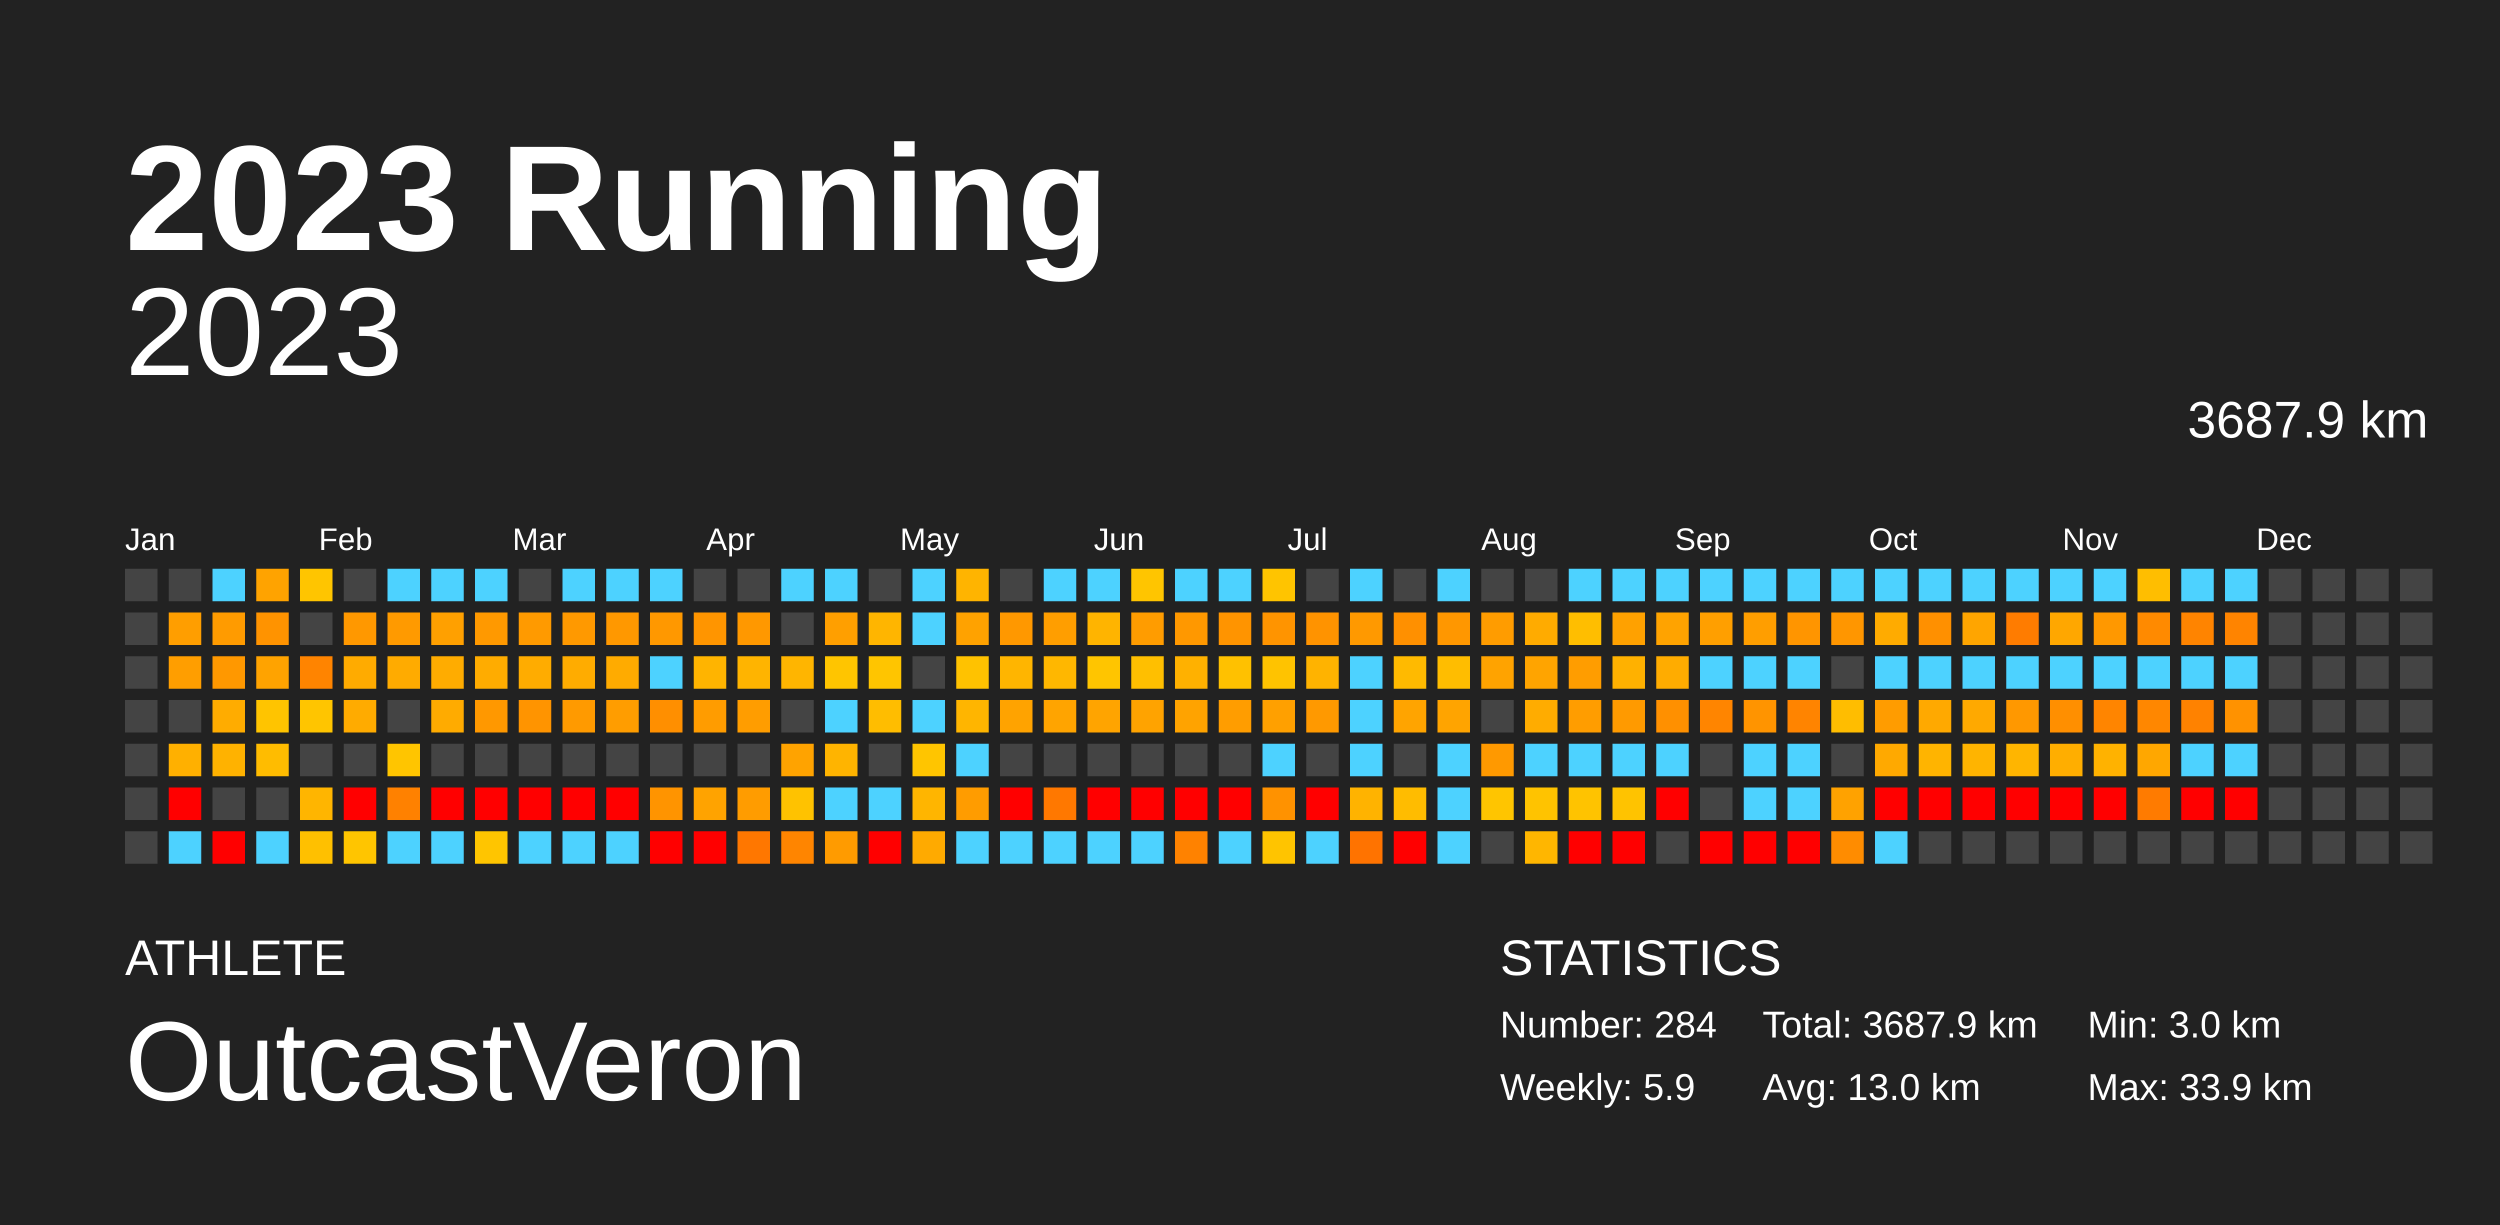
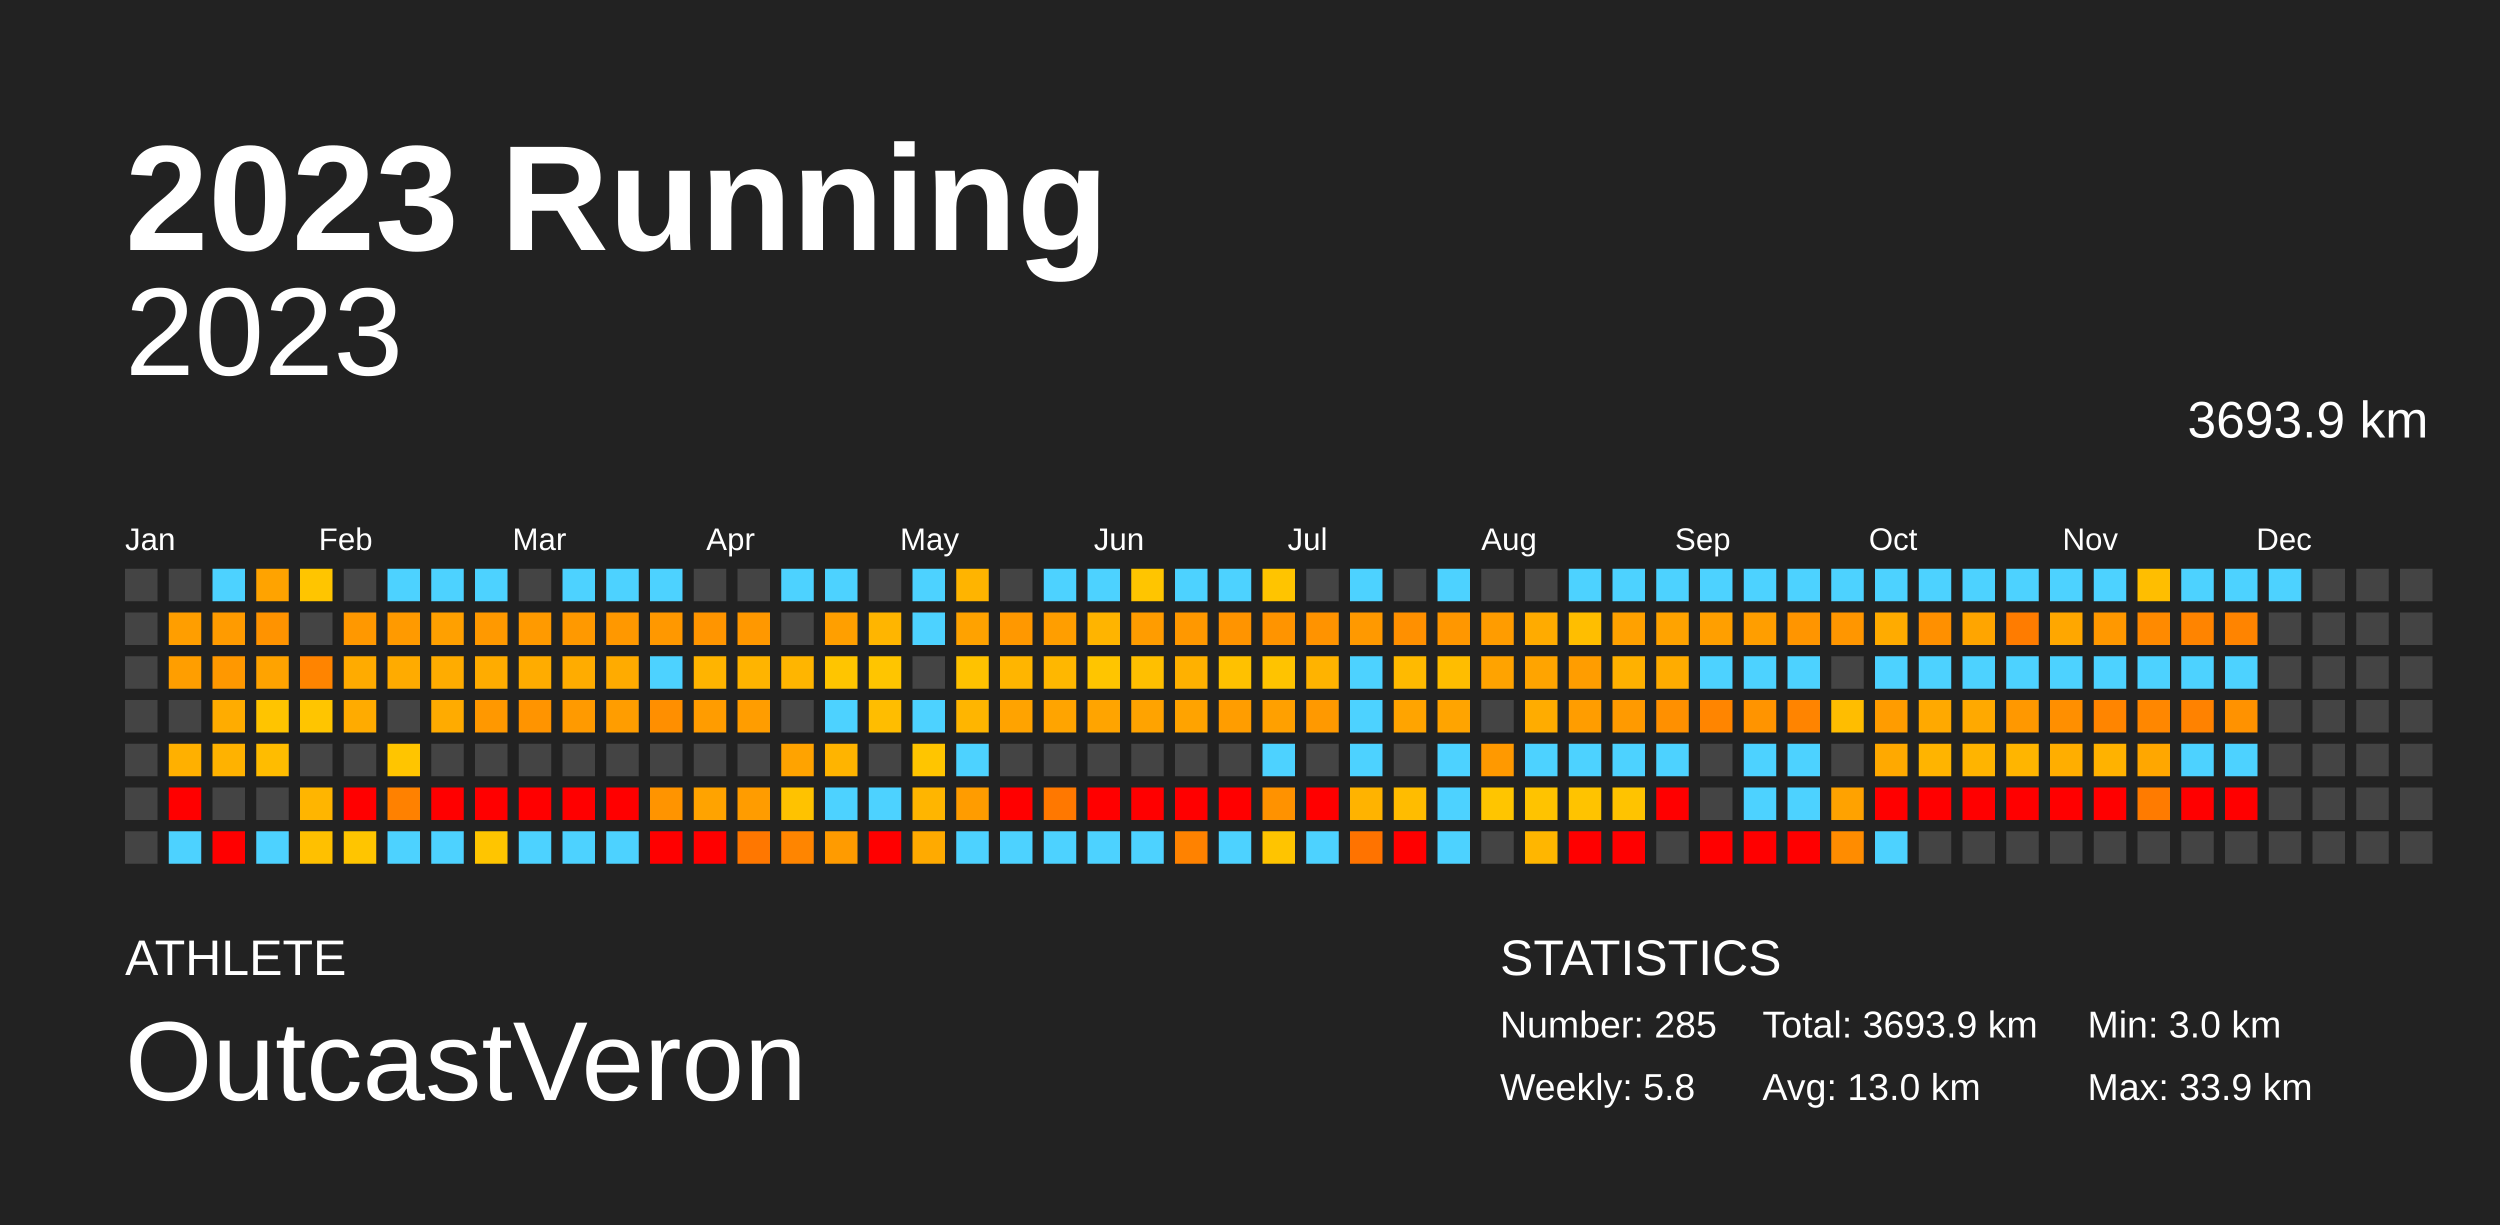
<svg xmlns="http://www.w3.org/2000/svg" baseProfile="full" height="98mm" version="1.1" viewBox="0,0,200,98" width="200mm">
  <defs />
  <rect fill="#222222" height="98" width="200" x="0" y="0" />
  <text fill="#FFFFFF" style="font-size:12px; font-family:Arial; font-weight:bold;" x="10" y="20">2023 Running</text>
  <text fill="#FFFFFF" style="font-size:4px; font-family:Arial" x="10" y="78">ATHLETE</text>
  <text fill="#FFFFFF" style="font-size:9px; font-family:Arial" x="10" y="88">OutcastVeron</text>
  <text fill="#FFFFFF" style="font-size:4px; font-family:Arial" x="120" y="78">STATISTICS</text>
-   <text fill="#FFFFFF" style="font-size:3px; font-family:Arial" x="120" y="83">Number: 284</text>
-   <text fill="#FFFFFF" style="font-size:3px; font-family:Arial" x="120" y="88">Weekly: 5.9</text>
-   <text fill="#FFFFFF" style="font-size:3px; font-family:Arial" x="141" y="83">Total: 3687.9 km</text>
+   <text fill="#FFFFFF" style="font-size:3px; font-family:Arial" x="120" y="83">Number: 285</text>
+   <text fill="#FFFFFF" style="font-size:3px; font-family:Arial" x="120" y="88">Weekly: 5.8</text>
+   <text fill="#FFFFFF" style="font-size:3px; font-family:Arial" x="141" y="83">Total: 3693.9 km</text>
  <text fill="#FFFFFF" style="font-size:3px; font-family:Arial" x="141" y="88">Avg: 13.0 km</text>
  <text fill="#FFFFFF" style="font-size:3px; font-family:Arial" x="167" y="83">Min: 3.0 km</text>
  <text fill="#FFFFFF" style="font-size:3px; font-family:Arial" x="167" y="88">Max: 33.9 km</text>
  <text alignment-baseline="hanging" fill="#FFFFFF" style="font-size:10.0px; font-family:Arial;" x="10" y="30">2023</text>
-   <text alignment-baseline="hanging" fill="#FFFFFF" style="font-size:4.125px; font-family:Arial;" x="175" y="35">3687.9 km</text>
+   <text alignment-baseline="hanging" fill="#FFFFFF" style="font-size:4.125px; font-family:Arial;" x="175" y="35">3693.9 km</text>
  <text fill="#FFFFFF" style="font-size:2.5px; font-family:Arial" x="10.0" y="44">Jan</text>
  <text fill="#FFFFFF" style="font-size:2.5px; font-family:Arial" x="25.5" y="44">Feb</text>
  <text fill="#FFFFFF" style="font-size:2.5px; font-family:Arial" x="41.0" y="44">Mar</text>
  <text fill="#FFFFFF" style="font-size:2.5px; font-family:Arial" x="56.5" y="44">Apr</text>
  <text fill="#FFFFFF" style="font-size:2.5px; font-family:Arial" x="72.0" y="44">May</text>
  <text fill="#FFFFFF" style="font-size:2.5px; font-family:Arial" x="87.5" y="44">Jun</text>
  <text fill="#FFFFFF" style="font-size:2.5px; font-family:Arial" x="103.0" y="44">Jul</text>
  <text fill="#FFFFFF" style="font-size:2.5px; font-family:Arial" x="118.5" y="44">Aug</text>
  <text fill="#FFFFFF" style="font-size:2.5px; font-family:Arial" x="134.0" y="44">Sep</text>
  <text fill="#FFFFFF" style="font-size:2.5px; font-family:Arial" x="149.5" y="44">Oct</text>
  <text fill="#FFFFFF" style="font-size:2.5px; font-family:Arial" x="165.0" y="44">Nov</text>
  <text fill="#FFFFFF" style="font-size:2.5px; font-family:Arial" x="180.5" y="44">Dec</text>
  <rect fill="#444444" height="2.6" width="2.6" x="10.0" y="45.5" />
  <rect fill="#444444" height="2.6" width="2.6" x="10.0" y="49.0" />
  <rect fill="#444444" height="2.6" width="2.6" x="10.0" y="52.5" />
  <rect fill="#444444" height="2.6" width="2.6" x="10.0" y="56.0" />
  <rect fill="#444444" height="2.6" width="2.6" x="10.0" y="59.5" />
  <rect fill="#444444" height="2.6" width="2.6" x="10.0" y="63.0" />
  <rect fill="#444444" height="2.6" width="2.6" x="10.0" y="66.5" />
  <rect fill="#444444" height="2.6" width="2.6" x="13.5" y="45.5" />
  <rect fill="#ff9e00" height="2.6" width="2.6" x="13.5" y="49.0" />
  <rect fill="#ff9e00" height="2.6" width="2.6" x="13.5" y="52.5" />
  <rect fill="#444444" height="2.6" width="2.6" x="13.5" y="56.0" />
  <rect fill="#ffb000" height="2.6" width="2.6" x="13.5" y="59.5" />
  <rect fill="red" height="2.6" width="2.6" x="13.5" y="63.0" />
  <rect fill="#4dd2ff" height="2.6" width="2.6" x="13.5" y="66.5" />
  <rect fill="#4dd2ff" height="2.6" width="2.6" x="17.0" y="45.5" />
  <rect fill="#ff9b00" height="2.6" width="2.6" x="17.0" y="49.0" />
  <rect fill="#ff9800" height="2.6" width="2.6" x="17.0" y="52.5" />
  <rect fill="#ffac00" height="2.6" width="2.6" x="17.0" y="56.0" />
  <rect fill="#ffb200" height="2.6" width="2.6" x="17.0" y="59.5" />
  <rect fill="#444444" height="2.6" width="2.6" x="17.0" y="63.0" />
  <rect fill="red" height="2.6" width="2.6" x="17.0" y="66.5" />
  <rect fill="#ffa300" height="2.6" width="2.6" x="20.5" y="45.5" />
  <rect fill="#ff9300" height="2.6" width="2.6" x="20.5" y="49.0" />
  <rect fill="#ffa300" height="2.6" width="2.6" x="20.5" y="52.5" />
  <rect fill="#ffc400" height="2.6" width="2.6" x="20.5" y="56.0" />
  <rect fill="#ffbc00" height="2.6" width="2.6" x="20.5" y="59.5" />
  <rect fill="#444444" height="2.6" width="2.6" x="20.5" y="63.0" />
  <rect fill="#4dd2ff" height="2.6" width="2.6" x="20.5" y="66.5" />
  <rect fill="#ffc500" height="2.6" width="2.6" x="24.0" y="45.5" />
  <rect fill="#444444" height="2.6" width="2.6" x="24.0" y="49.0" />
  <rect fill="#ff8400" height="2.6" width="2.6" x="24.0" y="52.5" />
  <rect fill="#ffc500" height="2.6" width="2.6" x="24.0" y="56.0" />
  <rect fill="#444444" height="2.6" width="2.6" x="24.0" y="59.5" />
  <rect fill="#ffb500" height="2.6" width="2.6" x="24.0" y="63.0" />
  <rect fill="#ffc000" height="2.6" width="2.6" x="24.0" y="66.5" />
  <rect fill="#444444" height="2.6" width="2.6" x="27.5" y="45.5" />
  <rect fill="#ff9800" height="2.6" width="2.6" x="27.5" y="49.0" />
  <rect fill="#ffab00" height="2.6" width="2.6" x="27.5" y="52.5" />
  <rect fill="#ffab00" height="2.6" width="2.6" x="27.5" y="56.0" />
  <rect fill="#444444" height="2.6" width="2.6" x="27.5" y="59.5" />
  <rect fill="red" height="2.6" width="2.6" x="27.5" y="63.0" />
  <rect fill="#ffc500" height="2.6" width="2.6" x="27.5" y="66.5" />
  <rect fill="#4dd2ff" height="2.6" width="2.6" x="31.0" y="45.5" />
  <rect fill="#ff9a00" height="2.6" width="2.6" x="31.0" y="49.0" />
  <rect fill="#ffab00" height="2.6" width="2.6" x="31.0" y="52.5" />
  <rect fill="#444444" height="2.6" width="2.6" x="31.0" y="56.0" />
  <rect fill="#ffc500" height="2.6" width="2.6" x="31.0" y="59.5" />
  <rect fill="#ff8100" height="2.6" width="2.6" x="31.0" y="63.0" />
  <rect fill="#4dd2ff" height="2.6" width="2.6" x="31.0" y="66.5" />
  <rect fill="#4dd2ff" height="2.6" width="2.6" x="34.5" y="45.5" />
  <rect fill="#ffa000" height="2.6" width="2.6" x="34.5" y="49.0" />
  <rect fill="#ffac00" height="2.6" width="2.6" x="34.5" y="52.5" />
  <rect fill="#ffab00" height="2.6" width="2.6" x="34.5" y="56.0" />
  <rect fill="#444444" height="2.6" width="2.6" x="34.5" y="59.5" />
  <rect fill="red" height="2.6" width="2.6" x="34.5" y="63.0" />
  <rect fill="#4dd2ff" height="2.6" width="2.6" x="34.5" y="66.5" />
  <rect fill="#4dd2ff" height="2.6" width="2.6" x="38.0" y="45.5" />
  <rect fill="#ff9900" height="2.6" width="2.6" x="38.0" y="49.0" />
  <rect fill="#ffac00" height="2.6" width="2.6" x="38.0" y="52.5" />
  <rect fill="#ff9800" height="2.6" width="2.6" x="38.0" y="56.0" />
  <rect fill="#444444" height="2.6" width="2.6" x="38.0" y="59.5" />
  <rect fill="red" height="2.6" width="2.6" x="38.0" y="63.0" />
  <rect fill="#ffc500" height="2.6" width="2.6" x="38.0" y="66.5" />
  <rect fill="#444444" height="2.6" width="2.6" x="41.5" y="45.5" />
  <rect fill="#ff9a00" height="2.6" width="2.6" x="41.5" y="49.0" />
  <rect fill="#ffac00" height="2.6" width="2.6" x="41.5" y="52.5" />
  <rect fill="#ff9400" height="2.6" width="2.6" x="41.5" y="56.0" />
  <rect fill="#444444" height="2.6" width="2.6" x="41.5" y="59.5" />
  <rect fill="red" height="2.6" width="2.6" x="41.5" y="63.0" />
  <rect fill="#4dd2ff" height="2.6" width="2.6" x="41.5" y="66.5" />
  <rect fill="#4dd2ff" height="2.6" width="2.6" x="45.0" y="45.5" />
  <rect fill="#ff9900" height="2.6" width="2.6" x="45.0" y="49.0" />
  <rect fill="#ffac00" height="2.6" width="2.6" x="45.0" y="52.5" />
  <rect fill="#ff9a00" height="2.6" width="2.6" x="45.0" y="56.0" />
  <rect fill="#444444" height="2.6" width="2.6" x="45.0" y="59.5" />
  <rect fill="red" height="2.6" width="2.6" x="45.0" y="63.0" />
  <rect fill="#4dd2ff" height="2.6" width="2.6" x="45.0" y="66.5" />
  <rect fill="#4dd2ff" height="2.6" width="2.6" x="48.5" y="45.5" />
  <rect fill="#ff9800" height="2.6" width="2.6" x="48.5" y="49.0" />
  <rect fill="#ffab00" height="2.6" width="2.6" x="48.5" y="52.5" />
  <rect fill="#ff9d00" height="2.6" width="2.6" x="48.5" y="56.0" />
  <rect fill="#444444" height="2.6" width="2.6" x="48.5" y="59.5" />
  <rect fill="red" height="2.6" width="2.6" x="48.5" y="63.0" />
  <rect fill="#4dd2ff" height="2.6" width="2.6" x="48.5" y="66.5" />
  <rect fill="#4dd2ff" height="2.6" width="2.6" x="52.0" y="45.5" />
  <rect fill="#ff9800" height="2.6" width="2.6" x="52.0" y="49.0" />
  <rect fill="#4dd2ff" height="2.6" width="2.6" x="52.0" y="52.5" />
  <rect fill="#ff8f00" height="2.6" width="2.6" x="52.0" y="56.0" />
  <rect fill="#444444" height="2.6" width="2.6" x="52.0" y="59.5" />
  <rect fill="#ff9400" height="2.6" width="2.6" x="52.0" y="63.0" />
  <rect fill="red" height="2.6" width="2.6" x="52.0" y="66.5" />
  <rect fill="#444444" height="2.6" width="2.6" x="55.5" y="45.5" />
  <rect fill="#ff9500" height="2.6" width="2.6" x="55.5" y="49.0" />
  <rect fill="#ffb400" height="2.6" width="2.6" x="55.5" y="52.5" />
  <rect fill="#ff9c00" height="2.6" width="2.6" x="55.5" y="56.0" />
  <rect fill="#444444" height="2.6" width="2.6" x="55.5" y="59.5" />
  <rect fill="#ffa300" height="2.6" width="2.6" x="55.5" y="63.0" />
  <rect fill="red" height="2.6" width="2.6" x="55.5" y="66.5" />
  <rect fill="#444444" height="2.6" width="2.6" x="59.0" y="45.5" />
  <rect fill="#ff9800" height="2.6" width="2.6" x="59.0" y="49.0" />
  <rect fill="#ffb400" height="2.6" width="2.6" x="59.0" y="52.5" />
  <rect fill="#ff9d00" height="2.6" width="2.6" x="59.0" y="56.0" />
  <rect fill="#444444" height="2.6" width="2.6" x="59.0" y="59.5" />
  <rect fill="#ff9c00" height="2.6" width="2.6" x="59.0" y="63.0" />
  <rect fill="#ff7700" height="2.6" width="2.6" x="59.0" y="66.5" />
  <rect fill="#4dd2ff" height="2.6" width="2.6" x="62.5" y="45.5" />
  <rect fill="#444444" height="2.6" width="2.6" x="62.5" y="49.0" />
  <rect fill="#ffb500" height="2.6" width="2.6" x="62.5" y="52.5" />
  <rect fill="#444444" height="2.6" width="2.6" x="62.5" y="56.0" />
  <rect fill="#ffa300" height="2.6" width="2.6" x="62.5" y="59.5" />
  <rect fill="#ffc200" height="2.6" width="2.6" x="62.5" y="63.0" />
  <rect fill="#ff8500" height="2.6" width="2.6" x="62.5" y="66.5" />
  <rect fill="#4dd2ff" height="2.6" width="2.6" x="66.0" y="45.5" />
  <rect fill="#ff9f00" height="2.6" width="2.6" x="66.0" y="49.0" />
  <rect fill="#ffc500" height="2.6" width="2.6" x="66.0" y="52.5" />
  <rect fill="#4dd2ff" height="2.6" width="2.6" x="66.0" y="56.0" />
  <rect fill="#ffb400" height="2.6" width="2.6" x="66.0" y="59.5" />
  <rect fill="#4dd2ff" height="2.6" width="2.6" x="66.0" y="63.0" />
  <rect fill="#ff9b00" height="2.6" width="2.6" x="66.0" y="66.5" />
  <rect fill="#444444" height="2.6" width="2.6" x="69.5" y="45.5" />
  <rect fill="#ffb500" height="2.6" width="2.6" x="69.5" y="49.0" />
  <rect fill="#ffc500" height="2.6" width="2.6" x="69.5" y="52.5" />
  <rect fill="#ffbd00" height="2.6" width="2.6" x="69.5" y="56.0" />
  <rect fill="#444444" height="2.6" width="2.6" x="69.5" y="59.5" />
  <rect fill="#4dd2ff" height="2.6" width="2.6" x="69.5" y="63.0" />
  <rect fill="red" height="2.6" width="2.6" x="69.5" y="66.5" />
  <rect fill="#4dd2ff" height="2.6" width="2.6" x="73.0" y="45.5" />
  <rect fill="#4dd2ff" height="2.6" width="2.6" x="73.0" y="49.0" />
  <rect fill="#444444" height="2.6" width="2.6" x="73.0" y="52.5" />
  <rect fill="#4dd2ff" height="2.6" width="2.6" x="73.0" y="56.0" />
  <rect fill="#ffc500" height="2.6" width="2.6" x="73.0" y="59.5" />
  <rect fill="#ffb500" height="2.6" width="2.6" x="73.0" y="63.0" />
  <rect fill="#ffaa00" height="2.6" width="2.6" x="73.0" y="66.5" />
  <rect fill="#ffb400" height="2.6" width="2.6" x="76.5" y="45.5" />
  <rect fill="#ffa200" height="2.6" width="2.6" x="76.5" y="49.0" />
  <rect fill="#ffc200" height="2.6" width="2.6" x="76.5" y="52.5" />
  <rect fill="#ffb500" height="2.6" width="2.6" x="76.5" y="56.0" />
  <rect fill="#4dd2ff" height="2.6" width="2.6" x="76.5" y="59.5" />
  <rect fill="#ff9c00" height="2.6" width="2.6" x="76.5" y="63.0" />
  <rect fill="#4dd2ff" height="2.6" width="2.6" x="76.5" y="66.5" />
  <rect fill="#444444" height="2.6" width="2.6" x="80.0" y="45.5" />
  <rect fill="#ff9800" height="2.6" width="2.6" x="80.0" y="49.0" />
  <rect fill="#ffb500" height="2.6" width="2.6" x="80.0" y="52.5" />
  <rect fill="#ffa300" height="2.6" width="2.6" x="80.0" y="56.0" />
  <rect fill="#444444" height="2.6" width="2.6" x="80.0" y="59.5" />
  <rect fill="red" height="2.6" width="2.6" x="80.0" y="63.0" />
  <rect fill="#4dd2ff" height="2.6" width="2.6" x="80.0" y="66.5" />
  <rect fill="#4dd2ff" height="2.6" width="2.6" x="83.5" y="45.5" />
  <rect fill="#ff9e00" height="2.6" width="2.6" x="83.5" y="49.0" />
  <rect fill="#ffb700" height="2.6" width="2.6" x="83.5" y="52.5" />
  <rect fill="#ffa400" height="2.6" width="2.6" x="83.5" y="56.0" />
  <rect fill="#444444" height="2.6" width="2.6" x="83.5" y="59.5" />
  <rect fill="#ff7800" height="2.6" width="2.6" x="83.5" y="63.0" />
  <rect fill="#4dd2ff" height="2.6" width="2.6" x="83.5" y="66.5" />
  <rect fill="#4dd2ff" height="2.6" width="2.6" x="87.0" y="45.5" />
  <rect fill="#ffb400" height="2.6" width="2.6" x="87.0" y="49.0" />
  <rect fill="#ffc500" height="2.6" width="2.6" x="87.0" y="52.5" />
  <rect fill="#ffa400" height="2.6" width="2.6" x="87.0" y="56.0" />
  <rect fill="#444444" height="2.6" width="2.6" x="87.0" y="59.5" />
  <rect fill="red" height="2.6" width="2.6" x="87.0" y="63.0" />
  <rect fill="#4dd2ff" height="2.6" width="2.6" x="87.0" y="66.5" />
  <rect fill="#ffc500" height="2.6" width="2.6" x="90.5" y="45.5" />
  <rect fill="#ff9c00" height="2.6" width="2.6" x="90.5" y="49.0" />
  <rect fill="#ffbf00" height="2.6" width="2.6" x="90.5" y="52.5" />
  <rect fill="#ffa300" height="2.6" width="2.6" x="90.5" y="56.0" />
  <rect fill="#444444" height="2.6" width="2.6" x="90.5" y="59.5" />
  <rect fill="red" height="2.6" width="2.6" x="90.5" y="63.0" />
  <rect fill="#4dd2ff" height="2.6" width="2.6" x="90.5" y="66.5" />
  <rect fill="#4dd2ff" height="2.6" width="2.6" x="94.0" y="45.5" />
  <rect fill="#ff9800" height="2.6" width="2.6" x="94.0" y="49.0" />
  <rect fill="#ffb100" height="2.6" width="2.6" x="94.0" y="52.5" />
  <rect fill="#ffa300" height="2.6" width="2.6" x="94.0" y="56.0" />
  <rect fill="#444444" height="2.6" width="2.6" x="94.0" y="59.5" />
  <rect fill="red" height="2.6" width="2.6" x="94.0" y="63.0" />
  <rect fill="#ff8200" height="2.6" width="2.6" x="94.0" y="66.5" />
  <rect fill="#4dd2ff" height="2.6" width="2.6" x="97.5" y="45.5" />
  <rect fill="#ff9400" height="2.6" width="2.6" x="97.5" y="49.0" />
  <rect fill="#ffc100" height="2.6" width="2.6" x="97.5" y="52.5" />
  <rect fill="#ff9d00" height="2.6" width="2.6" x="97.5" y="56.0" />
  <rect fill="#444444" height="2.6" width="2.6" x="97.5" y="59.5" />
  <rect fill="red" height="2.6" width="2.6" x="97.5" y="63.0" />
  <rect fill="#4dd2ff" height="2.6" width="2.6" x="97.5" y="66.5" />
  <rect fill="#ffc400" height="2.6" width="2.6" x="101.0" y="45.5" />
  <rect fill="#ff9400" height="2.6" width="2.6" x="101.0" y="49.0" />
  <rect fill="#ffc300" height="2.6" width="2.6" x="101.0" y="52.5" />
  <rect fill="#ffa000" height="2.6" width="2.6" x="101.0" y="56.0" />
  <rect fill="#4dd2ff" height="2.6" width="2.6" x="101.0" y="59.5" />
  <rect fill="#ff9200" height="2.6" width="2.6" x="101.0" y="63.0" />
  <rect fill="#ffc400" height="2.6" width="2.6" x="101.0" y="66.5" />
  <rect fill="#444444" height="2.6" width="2.6" x="104.5" y="45.5" />
  <rect fill="#ff9300" height="2.6" width="2.6" x="104.5" y="49.0" />
  <rect fill="#ffb300" height="2.6" width="2.6" x="104.5" y="52.5" />
  <rect fill="#ff9900" height="2.6" width="2.6" x="104.5" y="56.0" />
  <rect fill="#444444" height="2.6" width="2.6" x="104.5" y="59.5" />
  <rect fill="red" height="2.6" width="2.6" x="104.5" y="63.0" />
  <rect fill="#4dd2ff" height="2.6" width="2.6" x="104.5" y="66.5" />
  <rect fill="#4dd2ff" height="2.6" width="2.6" x="108.0" y="45.5" />
  <rect fill="#ff9900" height="2.6" width="2.6" x="108.0" y="49.0" />
  <rect fill="#4dd2ff" height="2.6" width="2.6" x="108.0" y="52.5" />
  <rect fill="#4dd2ff" height="2.6" width="2.6" x="108.0" y="56.0" />
  <rect fill="#4dd2ff" height="2.6" width="2.6" x="108.0" y="59.5" />
  <rect fill="#ffb300" height="2.6" width="2.6" x="108.0" y="63.0" />
  <rect fill="#ff7300" height="2.6" width="2.6" x="108.0" y="66.5" />
  <rect fill="#444444" height="2.6" width="2.6" x="111.5" y="45.5" />
  <rect fill="#ff9000" height="2.6" width="2.6" x="111.5" y="49.0" />
  <rect fill="#ffba00" height="2.6" width="2.6" x="111.5" y="52.5" />
  <rect fill="#ffa400" height="2.6" width="2.6" x="111.5" y="56.0" />
  <rect fill="#444444" height="2.6" width="2.6" x="111.5" y="59.5" />
  <rect fill="#ffbc00" height="2.6" width="2.6" x="111.5" y="63.0" />
  <rect fill="red" height="2.6" width="2.6" x="111.5" y="66.5" />
  <rect fill="#4dd2ff" height="2.6" width="2.6" x="115.0" y="45.5" />
  <rect fill="#ff9700" height="2.6" width="2.6" x="115.0" y="49.0" />
  <rect fill="#ffbd00" height="2.6" width="2.6" x="115.0" y="52.5" />
  <rect fill="#ffa400" height="2.6" width="2.6" x="115.0" y="56.0" />
  <rect fill="#4dd2ff" height="2.6" width="2.6" x="115.0" y="59.5" />
  <rect fill="#4dd2ff" height="2.6" width="2.6" x="115.0" y="63.0" />
  <rect fill="#4dd2ff" height="2.6" width="2.6" x="115.0" y="66.5" />
  <rect fill="#444444" height="2.6" width="2.6" x="118.5" y="45.5" />
  <rect fill="#ff9c00" height="2.6" width="2.6" x="118.5" y="49.0" />
  <rect fill="#ffa300" height="2.6" width="2.6" x="118.5" y="52.5" />
  <rect fill="#444444" height="2.6" width="2.6" x="118.5" y="56.0" />
  <rect fill="#ff9900" height="2.6" width="2.6" x="118.5" y="59.5" />
  <rect fill="#ffc500" height="2.6" width="2.6" x="118.5" y="63.0" />
  <rect fill="#444444" height="2.6" width="2.6" x="118.5" y="66.5" />
  <rect fill="#444444" height="2.6" width="2.6" x="122.0" y="45.5" />
  <rect fill="#ffab00" height="2.6" width="2.6" x="122.0" y="49.0" />
  <rect fill="#ffa400" height="2.6" width="2.6" x="122.0" y="52.5" />
  <rect fill="#ffac00" height="2.6" width="2.6" x="122.0" y="56.0" />
  <rect fill="#4dd2ff" height="2.6" width="2.6" x="122.0" y="59.5" />
  <rect fill="#ffc300" height="2.6" width="2.6" x="122.0" y="63.0" />
  <rect fill="#ffb600" height="2.6" width="2.6" x="122.0" y="66.5" />
  <rect fill="#4dd2ff" height="2.6" width="2.6" x="125.5" y="45.5" />
  <rect fill="#ffbe00" height="2.6" width="2.6" x="125.5" y="49.0" />
  <rect fill="#ff9d00" height="2.6" width="2.6" x="125.5" y="52.5" />
  <rect fill="#ff9d00" height="2.6" width="2.6" x="125.5" y="56.0" />
  <rect fill="#4dd2ff" height="2.6" width="2.6" x="125.5" y="59.5" />
  <rect fill="#ffc300" height="2.6" width="2.6" x="125.5" y="63.0" />
  <rect fill="red" height="2.6" width="2.6" x="125.5" y="66.5" />
  <rect fill="#4dd2ff" height="2.6" width="2.6" x="129.0" y="45.5" />
  <rect fill="#ffa100" height="2.6" width="2.6" x="129.0" y="49.0" />
  <rect fill="#ffb100" height="2.6" width="2.6" x="129.0" y="52.5" />
  <rect fill="#ff9a00" height="2.6" width="2.6" x="129.0" y="56.0" />
  <rect fill="#4dd2ff" height="2.6" width="2.6" x="129.0" y="59.5" />
  <rect fill="#ffc300" height="2.6" width="2.6" x="129.0" y="63.0" />
  <rect fill="red" height="2.6" width="2.6" x="129.0" y="66.5" />
  <rect fill="#4dd2ff" height="2.6" width="2.6" x="132.5" y="45.5" />
  <rect fill="#ffa300" height="2.6" width="2.6" x="132.5" y="49.0" />
  <rect fill="#ffac00" height="2.6" width="2.6" x="132.5" y="52.5" />
  <rect fill="#ff9000" height="2.6" width="2.6" x="132.5" y="56.0" />
  <rect fill="#4dd2ff" height="2.6" width="2.6" x="132.5" y="59.5" />
  <rect fill="red" height="2.6" width="2.6" x="132.5" y="63.0" />
  <rect fill="#444444" height="2.6" width="2.6" x="132.5" y="66.5" />
  <rect fill="#4dd2ff" height="2.6" width="2.6" x="136.0" y="45.5" />
  <rect fill="#ff9f00" height="2.6" width="2.6" x="136.0" y="49.0" />
  <rect fill="#4dd2ff" height="2.6" width="2.6" x="136.0" y="52.5" />
  <rect fill="#ff8500" height="2.6" width="2.6" x="136.0" y="56.0" />
  <rect fill="#444444" height="2.6" width="2.6" x="136.0" y="59.5" />
  <rect fill="#444444" height="2.6" width="2.6" x="136.0" y="63.0" />
  <rect fill="red" height="2.6" width="2.6" x="136.0" y="66.5" />
  <rect fill="#4dd2ff" height="2.6" width="2.6" x="139.5" y="45.5" />
  <rect fill="#ff9e00" height="2.6" width="2.6" x="139.5" y="49.0" />
  <rect fill="#4dd2ff" height="2.6" width="2.6" x="139.5" y="52.5" />
  <rect fill="#ff9400" height="2.6" width="2.6" x="139.5" y="56.0" />
  <rect fill="#4dd2ff" height="2.6" width="2.6" x="139.5" y="59.5" />
  <rect fill="#4dd2ff" height="2.6" width="2.6" x="139.5" y="63.0" />
  <rect fill="red" height="2.6" width="2.6" x="139.5" y="66.5" />
  <rect fill="#4dd2ff" height="2.6" width="2.6" x="143.0" y="45.5" />
  <rect fill="#ff9500" height="2.6" width="2.6" x="143.0" y="49.0" />
  <rect fill="#4dd2ff" height="2.6" width="2.6" x="143.0" y="52.5" />
  <rect fill="#ff8400" height="2.6" width="2.6" x="143.0" y="56.0" />
  <rect fill="#4dd2ff" height="2.6" width="2.6" x="143.0" y="59.5" />
  <rect fill="#4dd2ff" height="2.6" width="2.6" x="143.0" y="63.0" />
  <rect fill="red" height="2.6" width="2.6" x="143.0" y="66.5" />
  <rect fill="#4dd2ff" height="2.6" width="2.6" x="146.5" y="45.5" />
  <rect fill="#ff9600" height="2.6" width="2.6" x="146.5" y="49.0" />
  <rect fill="#444444" height="2.6" width="2.6" x="146.5" y="52.5" />
  <rect fill="#ffbd00" height="2.6" width="2.6" x="146.5" y="56.0" />
  <rect fill="#444444" height="2.6" width="2.6" x="146.5" y="59.5" />
  <rect fill="#ffa200" height="2.6" width="2.6" x="146.5" y="63.0" />
  <rect fill="#ff8c00" height="2.6" width="2.6" x="146.5" y="66.5" />
  <rect fill="#4dd2ff" height="2.6" width="2.6" x="150.0" y="45.5" />
  <rect fill="#ffab00" height="2.6" width="2.6" x="150.0" y="49.0" />
  <rect fill="#4dd2ff" height="2.6" width="2.6" x="150.0" y="52.5" />
  <rect fill="#ff9c00" height="2.6" width="2.6" x="150.0" y="56.0" />
  <rect fill="#ffa900" height="2.6" width="2.6" x="150.0" y="59.5" />
  <rect fill="red" height="2.6" width="2.6" x="150.0" y="63.0" />
  <rect fill="#4dd2ff" height="2.6" width="2.6" x="150.0" y="66.5" />
  <rect fill="#4dd2ff" height="2.6" width="2.6" x="153.5" y="45.5" />
  <rect fill="#ff9000" height="2.6" width="2.6" x="153.5" y="49.0" />
  <rect fill="#4dd2ff" height="2.6" width="2.6" x="153.5" y="52.5" />
  <rect fill="#ffa900" height="2.6" width="2.6" x="153.5" y="56.0" />
  <rect fill="#ffb400" height="2.6" width="2.6" x="153.5" y="59.5" />
  <rect fill="red" height="2.6" width="2.6" x="153.5" y="63.0" />
  <rect fill="#444444" height="2.6" width="2.6" x="153.5" y="66.5" />
  <rect fill="#4dd2ff" height="2.6" width="2.6" x="157.0" y="45.5" />
  <rect fill="#ffa500" height="2.6" width="2.6" x="157.0" y="49.0" />
  <rect fill="#4dd2ff" height="2.6" width="2.6" x="157.0" y="52.5" />
  <rect fill="#ffa900" height="2.6" width="2.6" x="157.0" y="56.0" />
  <rect fill="#ffb400" height="2.6" width="2.6" x="157.0" y="59.5" />
  <rect fill="red" height="2.6" width="2.6" x="157.0" y="63.0" />
  <rect fill="#444444" height="2.6" width="2.6" x="157.0" y="66.5" />
  <rect fill="#4dd2ff" height="2.6" width="2.6" x="160.5" y="45.5" />
  <rect fill="#ff7c00" height="2.6" width="2.6" x="160.5" y="49.0" />
  <rect fill="#4dd2ff" height="2.6" width="2.6" x="160.5" y="52.5" />
  <rect fill="#ff9800" height="2.6" width="2.6" x="160.5" y="56.0" />
  <rect fill="#ffb500" height="2.6" width="2.6" x="160.5" y="59.5" />
  <rect fill="red" height="2.6" width="2.6" x="160.5" y="63.0" />
  <rect fill="#444444" height="2.6" width="2.6" x="160.5" y="66.5" />
  <rect fill="#4dd2ff" height="2.6" width="2.6" x="164.0" y="45.5" />
  <rect fill="#ffa700" height="2.6" width="2.6" x="164.0" y="49.0" />
  <rect fill="#4dd2ff" height="2.6" width="2.6" x="164.0" y="52.5" />
  <rect fill="#ff8f00" height="2.6" width="2.6" x="164.0" y="56.0" />
  <rect fill="#ffae00" height="2.6" width="2.6" x="164.0" y="59.5" />
  <rect fill="red" height="2.6" width="2.6" x="164.0" y="63.0" />
  <rect fill="#444444" height="2.6" width="2.6" x="164.0" y="66.5" />
  <rect fill="#4dd2ff" height="2.6" width="2.6" x="167.5" y="45.5" />
  <rect fill="#ff9800" height="2.6" width="2.6" x="167.5" y="49.0" />
  <rect fill="#4dd2ff" height="2.6" width="2.6" x="167.5" y="52.5" />
  <rect fill="#ff8500" height="2.6" width="2.6" x="167.5" y="56.0" />
  <rect fill="#ffb200" height="2.6" width="2.6" x="167.5" y="59.5" />
  <rect fill="red" height="2.6" width="2.6" x="167.5" y="63.0" />
  <rect fill="#444444" height="2.6" width="2.6" x="167.5" y="66.5" />
  <rect fill="#ffbe00" height="2.6" width="2.6" x="171.0" y="45.5" />
  <rect fill="#ff8a00" height="2.6" width="2.6" x="171.0" y="49.0" />
  <rect fill="#4dd2ff" height="2.6" width="2.6" x="171.0" y="52.5" />
  <rect fill="#ff8700" height="2.6" width="2.6" x="171.0" y="56.0" />
  <rect fill="#ffa700" height="2.6" width="2.6" x="171.0" y="59.5" />
  <rect fill="#ff7b00" height="2.6" width="2.6" x="171.0" y="63.0" />
  <rect fill="#444444" height="2.6" width="2.6" x="171.0" y="66.5" />
  <rect fill="#4dd2ff" height="2.6" width="2.6" x="174.5" y="45.5" />
  <rect fill="#ff8400" height="2.6" width="2.6" x="174.5" y="49.0" />
  <rect fill="#4dd2ff" height="2.6" width="2.6" x="174.5" y="52.5" />
  <rect fill="#ff8200" height="2.6" width="2.6" x="174.5" y="56.0" />
  <rect fill="#4dd2ff" height="2.6" width="2.6" x="174.5" y="59.5" />
  <rect fill="red" height="2.6" width="2.6" x="174.5" y="63.0" />
  <rect fill="#444444" height="2.6" width="2.6" x="174.5" y="66.5" />
  <rect fill="#4dd2ff" height="2.6" width="2.6" x="178.0" y="45.5" />
  <rect fill="#ff8400" height="2.6" width="2.6" x="178.0" y="49.0" />
  <rect fill="#4dd2ff" height="2.6" width="2.6" x="178.0" y="52.5" />
  <rect fill="#ff9200" height="2.6" width="2.6" x="178.0" y="56.0" />
  <rect fill="#4dd2ff" height="2.6" width="2.6" x="178.0" y="59.5" />
  <rect fill="red" height="2.6" width="2.6" x="178.0" y="63.0" />
  <rect fill="#444444" height="2.6" width="2.6" x="178.0" y="66.5" />
-   <rect fill="#444444" height="2.6" width="2.6" x="181.5" y="45.5" />
+   <rect fill="#4dd2ff" height="2.6" width="2.6" x="181.5" y="45.5" />
  <rect fill="#444444" height="2.6" width="2.6" x="181.5" y="49.0" />
  <rect fill="#444444" height="2.6" width="2.6" x="181.5" y="52.5" />
  <rect fill="#444444" height="2.6" width="2.6" x="181.5" y="56.0" />
  <rect fill="#444444" height="2.6" width="2.6" x="181.5" y="59.5" />
  <rect fill="#444444" height="2.6" width="2.6" x="181.5" y="63.0" />
  <rect fill="#444444" height="2.6" width="2.6" x="181.5" y="66.5" />
  <rect fill="#444444" height="2.6" width="2.6" x="185.0" y="45.5" />
  <rect fill="#444444" height="2.6" width="2.6" x="185.0" y="49.0" />
  <rect fill="#444444" height="2.6" width="2.6" x="185.0" y="52.5" />
  <rect fill="#444444" height="2.6" width="2.6" x="185.0" y="56.0" />
  <rect fill="#444444" height="2.6" width="2.6" x="185.0" y="59.5" />
  <rect fill="#444444" height="2.6" width="2.6" x="185.0" y="63.0" />
  <rect fill="#444444" height="2.6" width="2.6" x="185.0" y="66.5" />
  <rect fill="#444444" height="2.6" width="2.6" x="188.5" y="45.5" />
  <rect fill="#444444" height="2.6" width="2.6" x="188.5" y="49.0" />
  <rect fill="#444444" height="2.6" width="2.6" x="188.5" y="52.5" />
  <rect fill="#444444" height="2.6" width="2.6" x="188.5" y="56.0" />
  <rect fill="#444444" height="2.6" width="2.6" x="188.5" y="59.5" />
  <rect fill="#444444" height="2.6" width="2.6" x="188.5" y="63.0" />
  <rect fill="#444444" height="2.6" width="2.6" x="188.5" y="66.5" />
  <rect fill="#444444" height="2.6" width="2.6" x="192.0" y="45.5" />
  <rect fill="#444444" height="2.6" width="2.6" x="192.0" y="49.0" />
  <rect fill="#444444" height="2.6" width="2.6" x="192.0" y="52.5" />
  <rect fill="#444444" height="2.6" width="2.6" x="192.0" y="56.0" />
  <rect fill="#444444" height="2.6" width="2.6" x="192.0" y="59.5" />
  <rect fill="#444444" height="2.6" width="2.6" x="192.0" y="63.0" />
  <rect fill="#444444" height="2.6" width="2.6" x="192.0" y="66.5" />
</svg>
